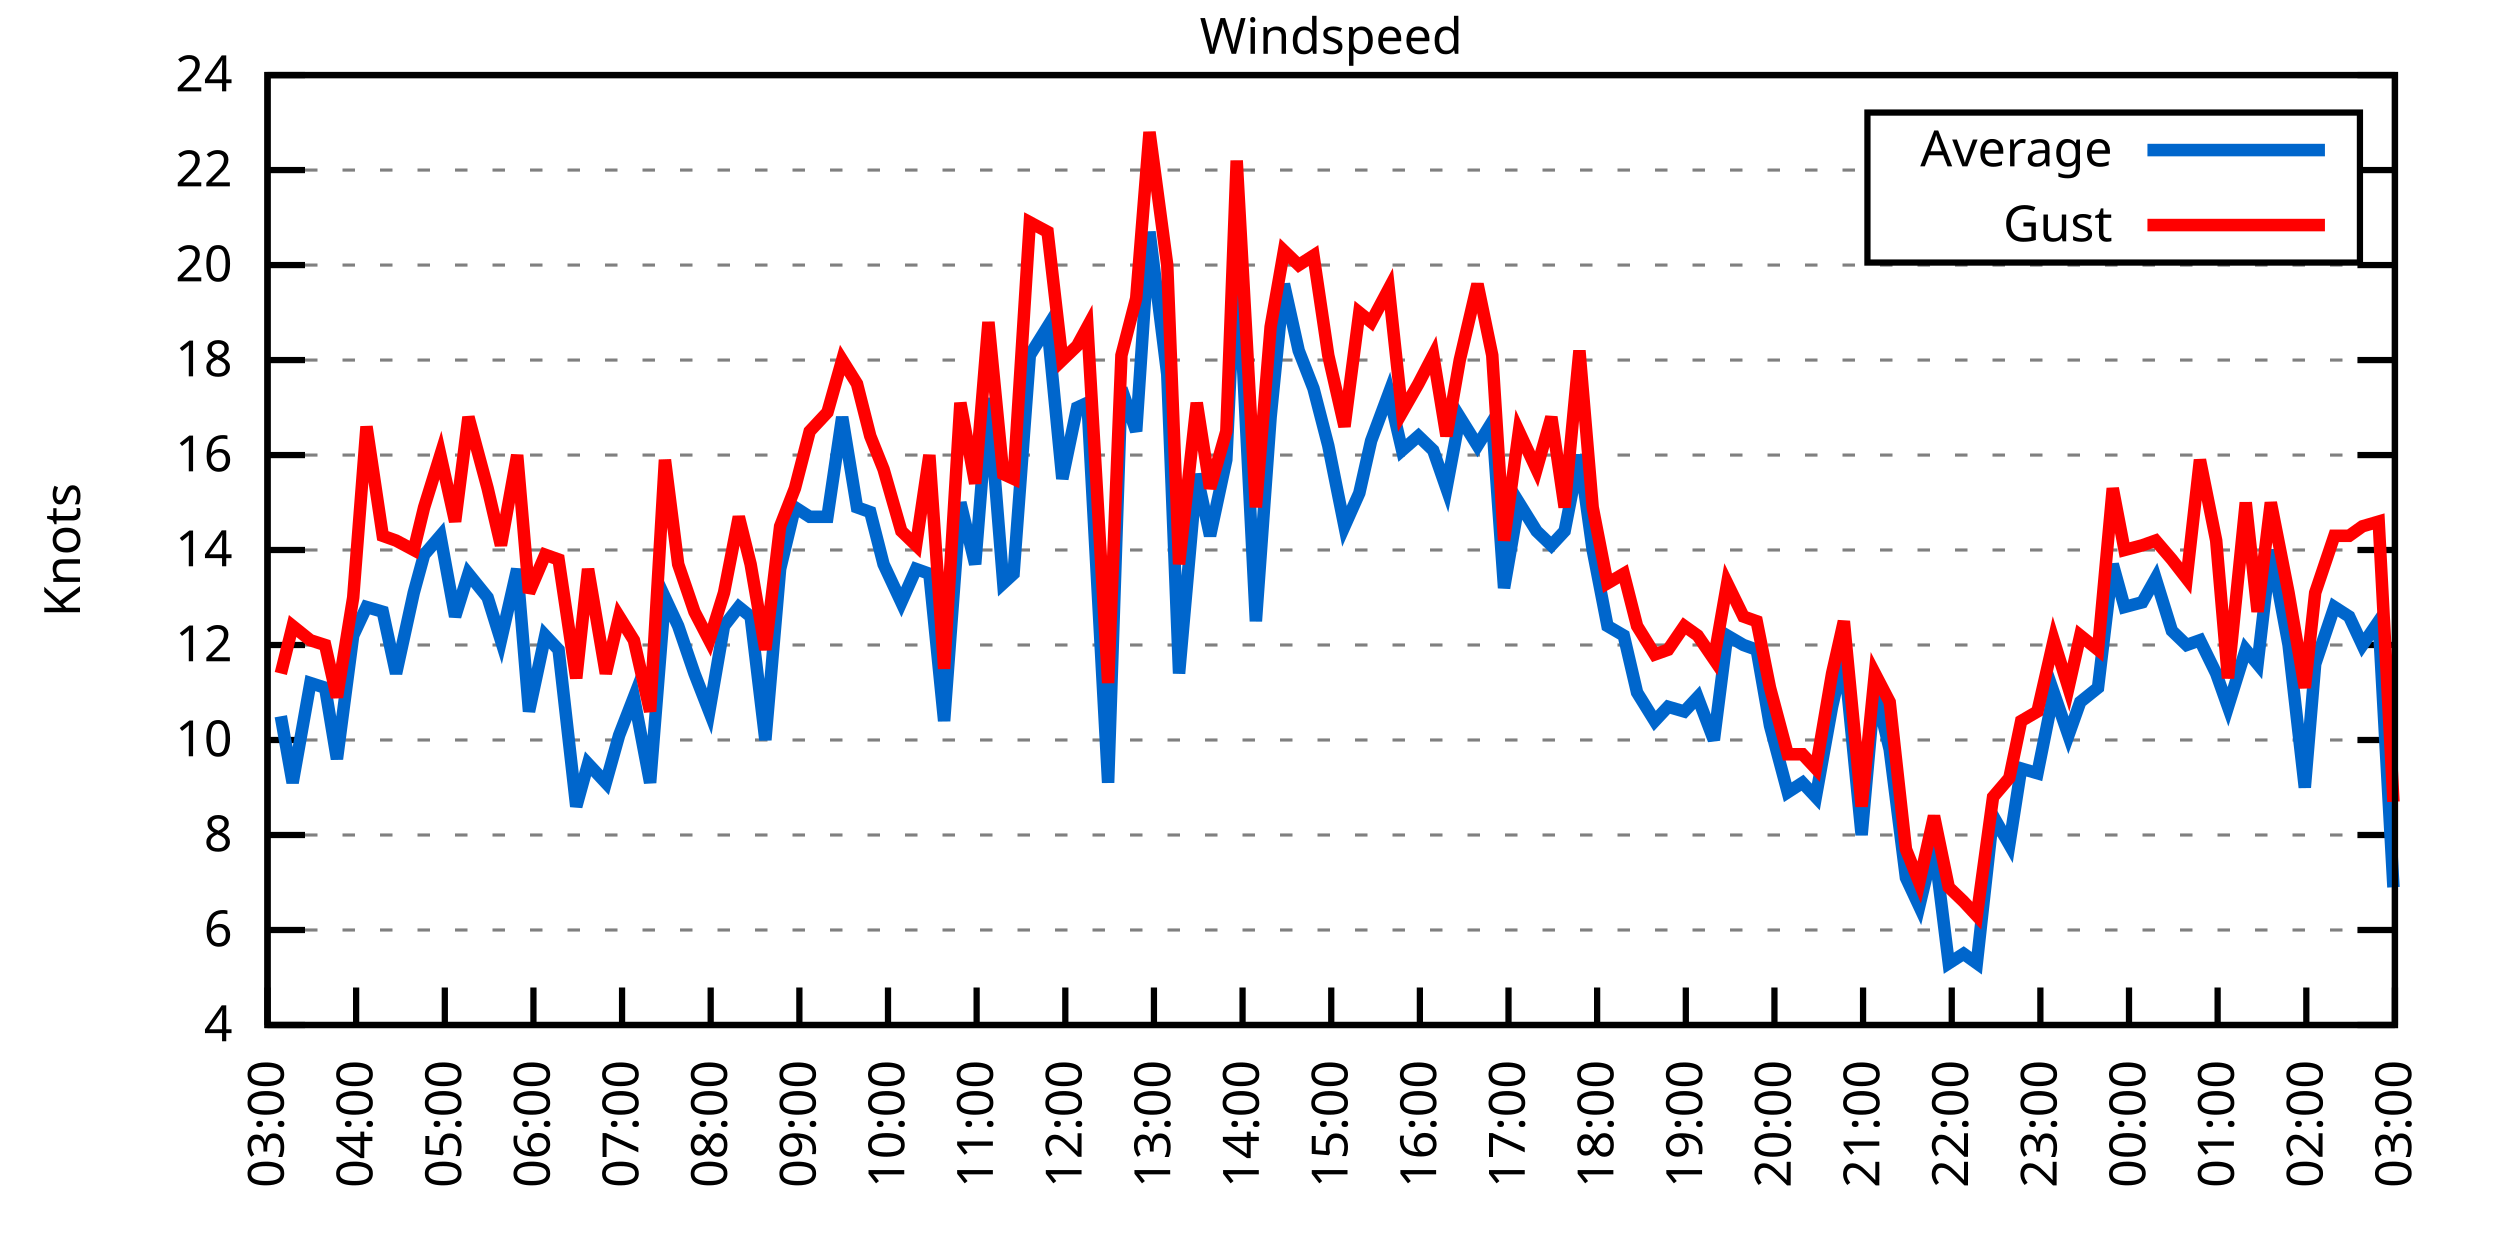
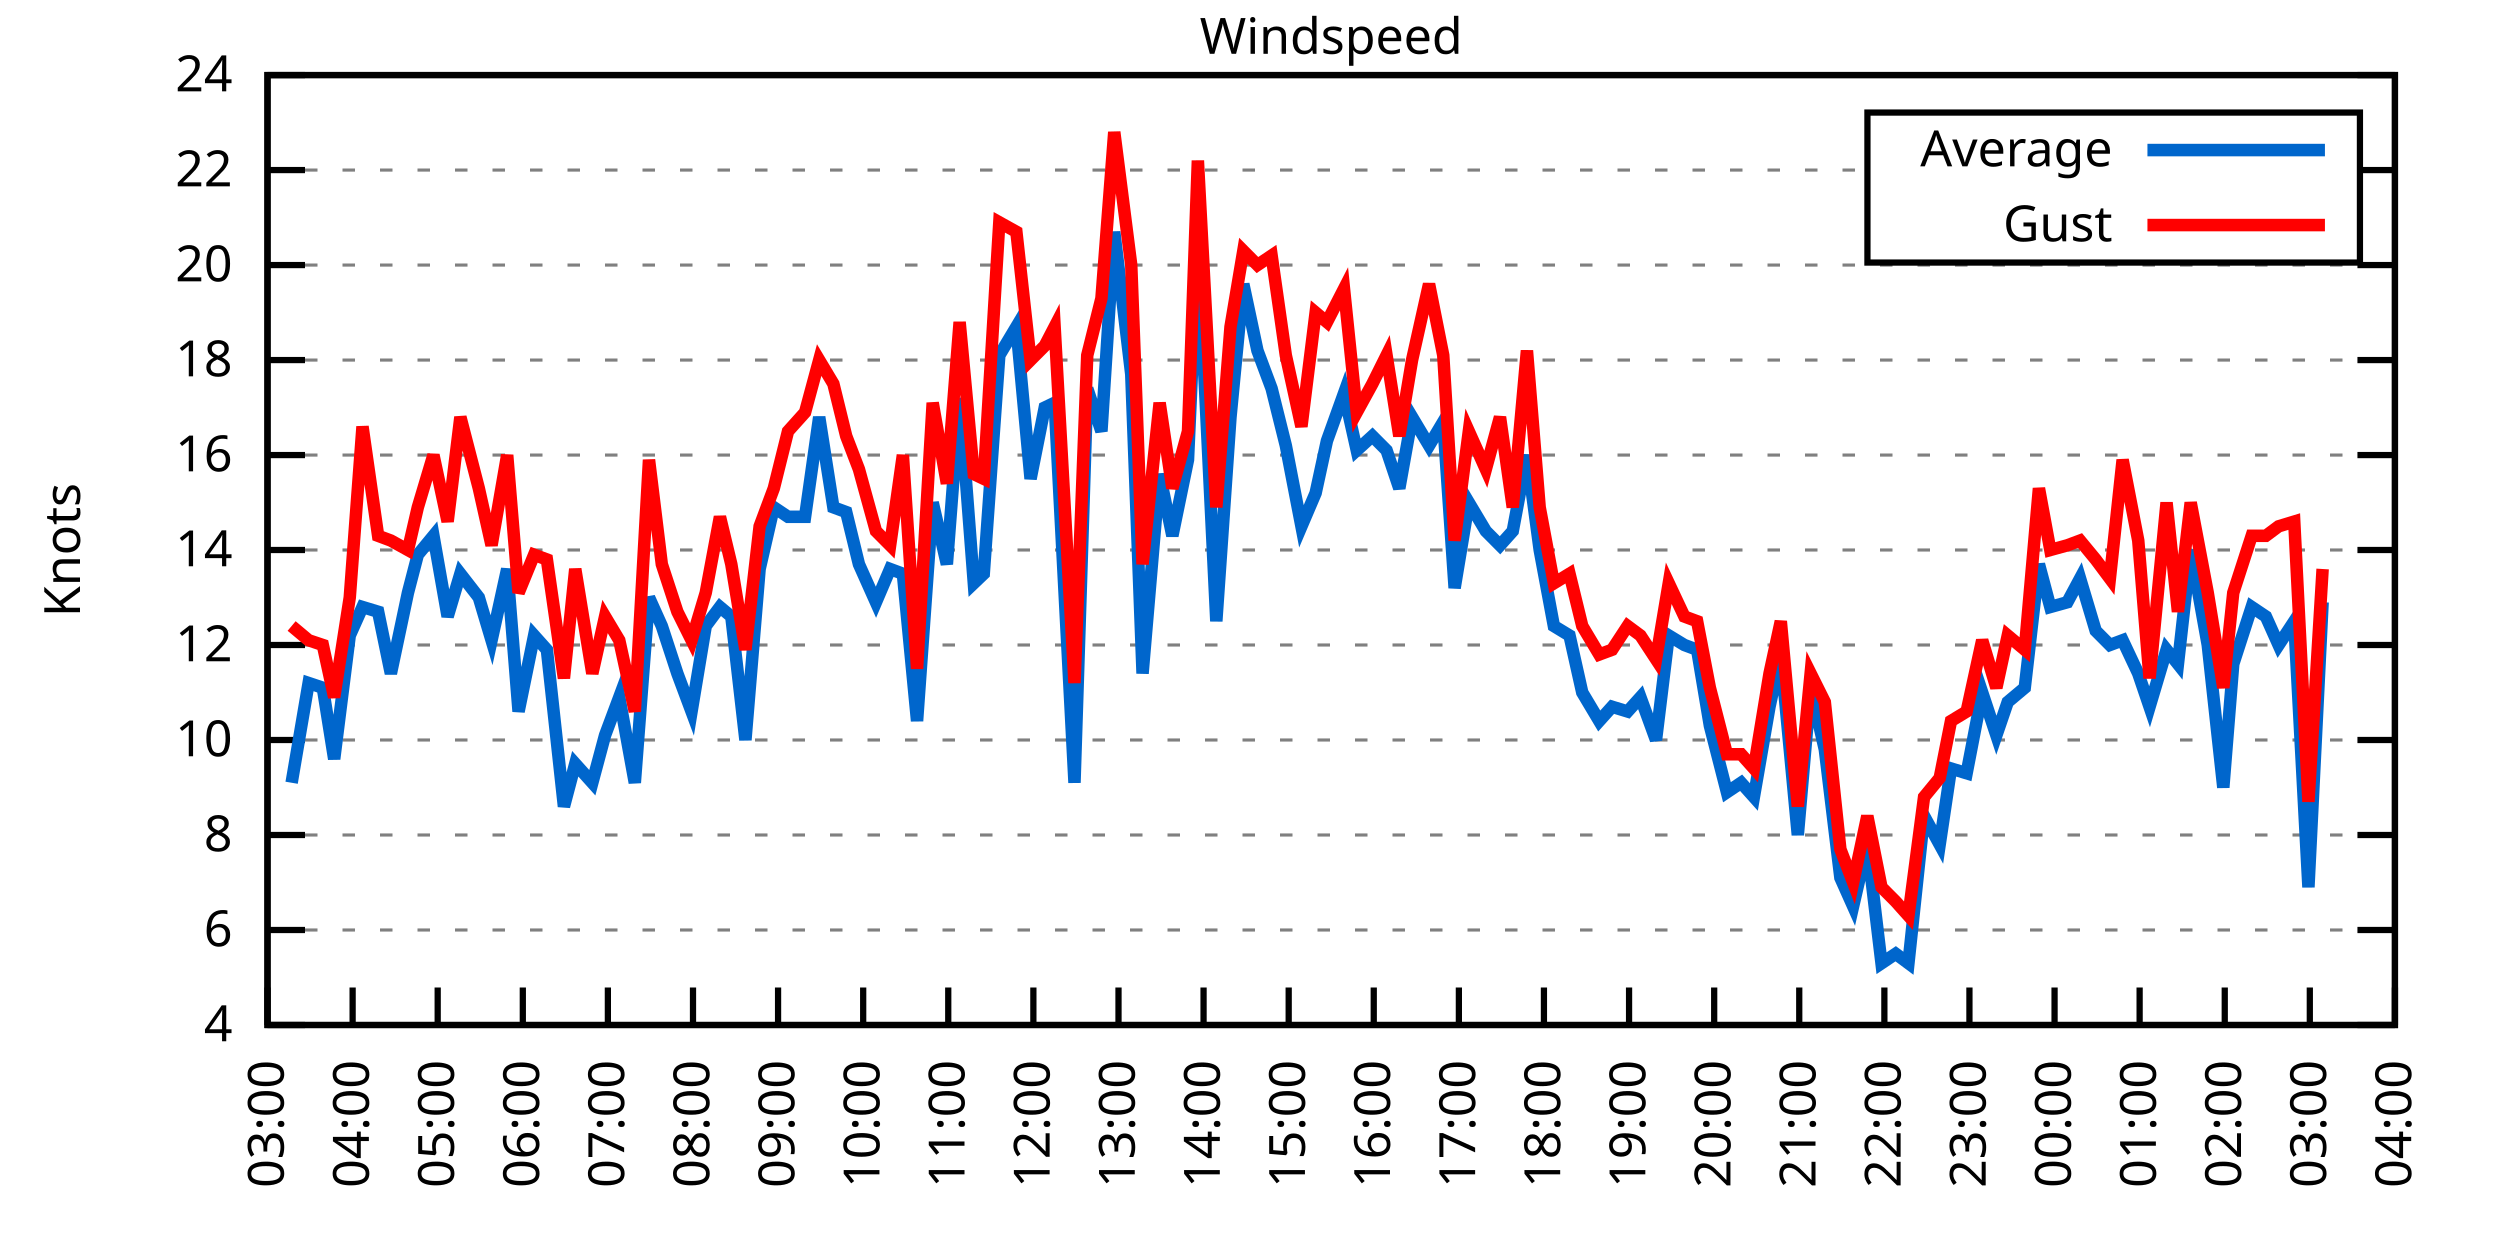
<svg xmlns="http://www.w3.org/2000/svg" xmlns:xlink="http://www.w3.org/1999/xlink" width="400" height="200" viewBox="0 0 400 200">
  <g id="gnuplot_canvas">
    <rect x="0" y="0" width="400" height="200" fill="none" />
    <defs>
      <circle id="gpDot" r="0.5" stroke-width="0.5" stroke="currentColor" />
      <path id="gpPt0" stroke-width="0.333" stroke="currentColor" d="M-1,0 h2 M0,-1 v2" />
      <path id="gpPt1" stroke-width="0.333" stroke="currentColor" d="M-1,-1 L1,1 M1,-1 L-1,1" />
      <path id="gpPt2" stroke-width="0.333" stroke="currentColor" d="M-1,0 L1,0 M0,-1 L0,1 M-1,-1 L1,1 M-1,1 L1,-1" />
      <rect id="gpPt3" stroke-width="0.333" stroke="currentColor" x="-1" y="-1" width="2" height="2" />
      <rect id="gpPt4" stroke-width="0.333" stroke="currentColor" fill="currentColor" x="-1" y="-1" width="2" height="2" />
      <circle id="gpPt5" stroke-width="0.333" stroke="currentColor" cx="0" cy="0" r="1" />
      <use xlink:href="#gpPt5" id="gpPt6" fill="currentColor" stroke="none" />
      <path id="gpPt7" stroke-width="0.333" stroke="currentColor" d="M0,-1.33 L-1.33,0.67 L1.33,0.67 z" />
      <use xlink:href="#gpPt7" id="gpPt8" fill="currentColor" stroke="none" />
      <use xlink:href="#gpPt7" id="gpPt9" stroke="currentColor" transform="rotate(180)" />
      <use xlink:href="#gpPt9" id="gpPt10" fill="currentColor" stroke="none" />
      <use xlink:href="#gpPt3" id="gpPt11" stroke="currentColor" transform="rotate(45)" />
      <use xlink:href="#gpPt11" id="gpPt12" fill="currentColor" stroke="none" />
      <path id="gpPt13" stroke-width="0.333" stroke="currentColor" d="M0,1.330 L1.265,0.411 L0.782,-1.067 L-0.782,-1.076 L-1.265,0.411 z" />
      <use xlink:href="#gpPt13" id="gpPt14" fill="currentColor" stroke="none" />
      <filter id="textbox" filterUnits="objectBoundingBox" x="0" y="0" height="1" width="1">
        <feFlood flood-color="white" flood-opacity="1" result="bgnd" />
        <feComposite in="SourceGraphic" in2="bgnd" operator="atop" />
      </filter>
      <filter id="greybox" filterUnits="objectBoundingBox" x="0" y="0" height="1" width="1">
        <feFlood flood-color="lightgrey" flood-opacity="1" result="grey" />
        <feComposite in="SourceGraphic" in2="grey" operator="atop" />
      </filter>
    </defs>
    <g fill="none" color="white" stroke="currentColor" stroke-width="1.00" stroke-linecap="butt" stroke-linejoin="miter">
</g>
    <g fill="none" color="black" stroke="currentColor" stroke-width="1.00" stroke-linecap="butt" stroke-linejoin="miter">
      <g stroke="none" shape-rendering="crispEdges">
        <polygon fill="rgb(255, 255, 255)" points="42.80,164.00 383.18,164.00 383.18,12.02 42.80,12.02 " />
      </g>
    </g>
    <g fill="none" color="black" stroke="currentColor" stroke-width="1.00" stroke-linecap="butt" stroke-linejoin="miter">
</g>
    <g fill="none" color="black" stroke="black" stroke-width="0.50" stroke-linecap="butt" stroke-linejoin="miter">
</g>
    <g fill="none" color="gray" stroke="currentColor" stroke-width="0.50" stroke-linecap="butt" stroke-linejoin="miter">
      <path stroke="gray" stroke-dasharray="2,4" class="gridline" d="M42.80,164.00 L383.19,164.00  " />
    </g>
    <g fill="none" color="gray" stroke="gray" stroke-width="1.00" stroke-linecap="butt" stroke-linejoin="miter">
</g>
    <g fill="none" color="black" stroke="currentColor" stroke-width="1.00" stroke-linecap="butt" stroke-linejoin="miter">
      <path stroke="black" d="M42.80,164.00 L48.80,164.00 M383.19,164.00 L377.19,164.00  " />
      <g transform="translate(37.20,166.60)" stroke="none" fill="black" font-family="Sans" font-size="8.00" text-anchor="end">
        <text>
          <tspan font-family="Sans"> 4</tspan>
        </text>
      </g>
    </g>
    <g fill="none" color="black" stroke="currentColor" stroke-width="1.00" stroke-linecap="butt" stroke-linejoin="miter">
</g>
    <g fill="none" color="black" stroke="black" stroke-width="0.50" stroke-linecap="butt" stroke-linejoin="miter">
</g>
    <g fill="none" color="gray" stroke="currentColor" stroke-width="0.50" stroke-linecap="butt" stroke-linejoin="miter">
      <path stroke="gray" stroke-dasharray="2,4" class="gridline" d="M42.80,148.80 L383.19,148.80  " />
    </g>
    <g fill="none" color="gray" stroke="gray" stroke-width="1.00" stroke-linecap="butt" stroke-linejoin="miter">
</g>
    <g fill="none" color="black" stroke="currentColor" stroke-width="1.00" stroke-linecap="butt" stroke-linejoin="miter">
      <path stroke="black" d="M42.80,148.80 L48.80,148.80 M383.19,148.80 L377.19,148.80  " />
      <g transform="translate(37.20,151.40)" stroke="none" fill="black" font-family="Sans" font-size="8.00" text-anchor="end">
        <text>
          <tspan font-family="Sans"> 6</tspan>
        </text>
      </g>
    </g>
    <g fill="none" color="black" stroke="currentColor" stroke-width="1.00" stroke-linecap="butt" stroke-linejoin="miter">
</g>
    <g fill="none" color="black" stroke="black" stroke-width="0.50" stroke-linecap="butt" stroke-linejoin="miter">
</g>
    <g fill="none" color="gray" stroke="currentColor" stroke-width="0.50" stroke-linecap="butt" stroke-linejoin="miter">
      <path stroke="gray" stroke-dasharray="2,4" class="gridline" d="M42.80,133.60 L383.19,133.60  " />
    </g>
    <g fill="none" color="gray" stroke="gray" stroke-width="1.00" stroke-linecap="butt" stroke-linejoin="miter">
</g>
    <g fill="none" color="black" stroke="currentColor" stroke-width="1.00" stroke-linecap="butt" stroke-linejoin="miter">
      <path stroke="black" d="M42.80,133.60 L48.80,133.60 M383.19,133.60 L377.19,133.60  " />
      <g transform="translate(37.20,136.20)" stroke="none" fill="black" font-family="Sans" font-size="8.00" text-anchor="end">
        <text>
          <tspan font-family="Sans"> 8</tspan>
        </text>
      </g>
    </g>
    <g fill="none" color="black" stroke="currentColor" stroke-width="1.00" stroke-linecap="butt" stroke-linejoin="miter">
</g>
    <g fill="none" color="black" stroke="black" stroke-width="0.50" stroke-linecap="butt" stroke-linejoin="miter">
</g>
    <g fill="none" color="gray" stroke="currentColor" stroke-width="0.50" stroke-linecap="butt" stroke-linejoin="miter">
      <path stroke="gray" stroke-dasharray="2,4" class="gridline" d="M42.80,118.40 L383.19,118.40  " />
    </g>
    <g fill="none" color="gray" stroke="gray" stroke-width="1.00" stroke-linecap="butt" stroke-linejoin="miter">
</g>
    <g fill="none" color="black" stroke="currentColor" stroke-width="1.00" stroke-linecap="butt" stroke-linejoin="miter">
      <path stroke="black" d="M42.80,118.40 L48.80,118.40 M383.19,118.40 L377.19,118.40  " />
      <g transform="translate(37.20,121.00)" stroke="none" fill="black" font-family="Sans" font-size="8.00" text-anchor="end">
        <text>
          <tspan font-family="Sans"> 10</tspan>
        </text>
      </g>
    </g>
    <g fill="none" color="black" stroke="currentColor" stroke-width="1.00" stroke-linecap="butt" stroke-linejoin="miter">
</g>
    <g fill="none" color="black" stroke="black" stroke-width="0.50" stroke-linecap="butt" stroke-linejoin="miter">
</g>
    <g fill="none" color="gray" stroke="currentColor" stroke-width="0.50" stroke-linecap="butt" stroke-linejoin="miter">
      <path stroke="gray" stroke-dasharray="2,4" class="gridline" d="M42.80,103.20 L383.19,103.20  " />
    </g>
    <g fill="none" color="gray" stroke="gray" stroke-width="1.00" stroke-linecap="butt" stroke-linejoin="miter">
</g>
    <g fill="none" color="black" stroke="currentColor" stroke-width="1.00" stroke-linecap="butt" stroke-linejoin="miter">
      <path stroke="black" d="M42.80,103.20 L48.80,103.20 M383.19,103.20 L377.19,103.20  " />
      <g transform="translate(37.20,105.80)" stroke="none" fill="black" font-family="Sans" font-size="8.00" text-anchor="end">
        <text>
          <tspan font-family="Sans"> 12</tspan>
        </text>
      </g>
    </g>
    <g fill="none" color="black" stroke="currentColor" stroke-width="1.00" stroke-linecap="butt" stroke-linejoin="miter">
</g>
    <g fill="none" color="black" stroke="black" stroke-width="0.50" stroke-linecap="butt" stroke-linejoin="miter">
</g>
    <g fill="none" color="gray" stroke="currentColor" stroke-width="0.50" stroke-linecap="butt" stroke-linejoin="miter">
      <path stroke="gray" stroke-dasharray="2,4" class="gridline" d="M42.80,88.00 L383.19,88.00  " />
    </g>
    <g fill="none" color="gray" stroke="gray" stroke-width="1.00" stroke-linecap="butt" stroke-linejoin="miter">
</g>
    <g fill="none" color="black" stroke="currentColor" stroke-width="1.00" stroke-linecap="butt" stroke-linejoin="miter">
      <path stroke="black" d="M42.80,88.00 L48.80,88.00 M383.19,88.00 L377.19,88.00  " />
      <g transform="translate(37.20,90.60)" stroke="none" fill="black" font-family="Sans" font-size="8.00" text-anchor="end">
        <text>
          <tspan font-family="Sans"> 14</tspan>
        </text>
      </g>
    </g>
    <g fill="none" color="black" stroke="currentColor" stroke-width="1.00" stroke-linecap="butt" stroke-linejoin="miter">
</g>
    <g fill="none" color="black" stroke="black" stroke-width="0.50" stroke-linecap="butt" stroke-linejoin="miter">
</g>
    <g fill="none" color="gray" stroke="currentColor" stroke-width="0.50" stroke-linecap="butt" stroke-linejoin="miter">
      <path stroke="gray" stroke-dasharray="2,4" class="gridline" d="M42.80,72.81 L383.19,72.81  " />
    </g>
    <g fill="none" color="gray" stroke="gray" stroke-width="1.00" stroke-linecap="butt" stroke-linejoin="miter">
</g>
    <g fill="none" color="black" stroke="currentColor" stroke-width="1.00" stroke-linecap="butt" stroke-linejoin="miter">
      <path stroke="black" d="M42.80,72.81 L48.80,72.81 M383.19,72.81 L377.19,72.81  " />
      <g transform="translate(37.20,75.41)" stroke="none" fill="black" font-family="Sans" font-size="8.00" text-anchor="end">
        <text>
          <tspan font-family="Sans"> 16</tspan>
        </text>
      </g>
    </g>
    <g fill="none" color="black" stroke="currentColor" stroke-width="1.00" stroke-linecap="butt" stroke-linejoin="miter">
</g>
    <g fill="none" color="black" stroke="black" stroke-width="0.50" stroke-linecap="butt" stroke-linejoin="miter">
</g>
    <g fill="none" color="gray" stroke="currentColor" stroke-width="0.50" stroke-linecap="butt" stroke-linejoin="miter">
      <path stroke="gray" stroke-dasharray="2,4" class="gridline" d="M42.80,57.61 L383.19,57.61  " />
    </g>
    <g fill="none" color="gray" stroke="gray" stroke-width="1.00" stroke-linecap="butt" stroke-linejoin="miter">
</g>
    <g fill="none" color="black" stroke="currentColor" stroke-width="1.00" stroke-linecap="butt" stroke-linejoin="miter">
      <path stroke="black" d="M42.80,57.61 L48.80,57.61 M383.19,57.61 L377.19,57.61  " />
      <g transform="translate(37.20,60.21)" stroke="none" fill="black" font-family="Sans" font-size="8.00" text-anchor="end">
        <text>
          <tspan font-family="Sans"> 18</tspan>
        </text>
      </g>
    </g>
    <g fill="none" color="black" stroke="currentColor" stroke-width="1.00" stroke-linecap="butt" stroke-linejoin="miter">
</g>
    <g fill="none" color="black" stroke="black" stroke-width="0.50" stroke-linecap="butt" stroke-linejoin="miter">
</g>
    <g fill="none" color="gray" stroke="currentColor" stroke-width="0.50" stroke-linecap="butt" stroke-linejoin="miter">
      <path stroke="gray" stroke-dasharray="2,4" class="gridline" d="M42.80,42.41 L383.19,42.41  " />
    </g>
    <g fill="none" color="gray" stroke="gray" stroke-width="1.00" stroke-linecap="butt" stroke-linejoin="miter">
</g>
    <g fill="none" color="black" stroke="currentColor" stroke-width="1.00" stroke-linecap="butt" stroke-linejoin="miter">
      <path stroke="black" d="M42.80,42.41 L48.80,42.41 M383.19,42.41 L377.19,42.41  " />
      <g transform="translate(37.20,45.01)" stroke="none" fill="black" font-family="Sans" font-size="8.00" text-anchor="end">
        <text>
          <tspan font-family="Sans"> 20</tspan>
        </text>
      </g>
    </g>
    <g fill="none" color="black" stroke="currentColor" stroke-width="1.00" stroke-linecap="butt" stroke-linejoin="miter">
</g>
    <g fill="none" color="black" stroke="black" stroke-width="0.50" stroke-linecap="butt" stroke-linejoin="miter">
</g>
    <g fill="none" color="gray" stroke="currentColor" stroke-width="0.50" stroke-linecap="butt" stroke-linejoin="miter">
      <path stroke="gray" stroke-dasharray="2,4" class="gridline" d="M42.80,27.21 L298.79,27.21 M377.59,27.21 L383.19,27.21  " />
    </g>
    <g fill="none" color="gray" stroke="gray" stroke-width="1.00" stroke-linecap="butt" stroke-linejoin="miter">
</g>
    <g fill="none" color="black" stroke="currentColor" stroke-width="1.00" stroke-linecap="butt" stroke-linejoin="miter">
      <path stroke="black" d="M42.80,27.21 L48.80,27.21 M383.19,27.21 L377.19,27.21  " />
      <g transform="translate(37.20,29.81)" stroke="none" fill="black" font-family="Sans" font-size="8.00" text-anchor="end">
        <text>
          <tspan font-family="Sans"> 22</tspan>
        </text>
      </g>
    </g>
    <g fill="none" color="black" stroke="currentColor" stroke-width="1.00" stroke-linecap="butt" stroke-linejoin="miter">
</g>
    <g fill="none" color="black" stroke="black" stroke-width="0.50" stroke-linecap="butt" stroke-linejoin="miter">
</g>
    <g fill="none" color="gray" stroke="currentColor" stroke-width="0.50" stroke-linecap="butt" stroke-linejoin="miter">
      <path stroke="gray" stroke-dasharray="2,4" class="gridline" d="M42.80,12.01 L383.19,12.01  " />
    </g>
    <g fill="none" color="gray" stroke="gray" stroke-width="1.00" stroke-linecap="butt" stroke-linejoin="miter">
</g>
    <g fill="none" color="black" stroke="currentColor" stroke-width="1.00" stroke-linecap="butt" stroke-linejoin="miter">
      <path stroke="black" d="M42.80,12.01 L48.80,12.01 M383.19,12.01 L377.19,12.01  " />
      <g transform="translate(37.20,14.61)" stroke="none" fill="black" font-family="Sans" font-size="8.00" text-anchor="end">
        <text>
          <tspan font-family="Sans"> 24</tspan>
        </text>
      </g>
    </g>
    <g fill="none" color="black" stroke="currentColor" stroke-width="1.00" stroke-linecap="butt" stroke-linejoin="miter">
      <path stroke="black" d="M42.80,164.00 L42.80,158.00  " />
      <g transform="translate(45.40,169.60) rotate(270.00)" stroke="none" fill="black" font-family="Sans" font-size="8.00" text-anchor="end">
        <text>
          <tspan font-family="Sans">03:00</tspan>
        </text>
      </g>
    </g>
    <g fill="none" color="black" stroke="currentColor" stroke-width="1.00" stroke-linecap="butt" stroke-linejoin="miter">
-       <path stroke="black" d="M56.98,164.00 L56.98,158.00  " />
-       <g transform="translate(59.58,169.60) rotate(270.00)" stroke="none" fill="black" font-family="Sans" font-size="8.00" text-anchor="end">
+       <path stroke="black" d="M56.42,164.00 L56.42,158.00  " />
+       <g transform="translate(59.02,169.60) rotate(270.00)" stroke="none" fill="black" font-family="Sans" font-size="8.00" text-anchor="end">
        <text>
          <tspan font-family="Sans">04:00</tspan>
        </text>
      </g>
    </g>
    <g fill="none" color="black" stroke="currentColor" stroke-width="1.00" stroke-linecap="butt" stroke-linejoin="miter">
-       <path stroke="black" d="M71.17,164.00 L71.17,158.00  " />
-       <g transform="translate(73.77,169.60) rotate(270.00)" stroke="none" fill="black" font-family="Sans" font-size="8.00" text-anchor="end">
+       <path stroke="black" d="M70.03,164.00 L70.03,158.00  " />
+       <g transform="translate(72.63,169.60) rotate(270.00)" stroke="none" fill="black" font-family="Sans" font-size="8.00" text-anchor="end">
        <text>
          <tspan font-family="Sans">05:00</tspan>
        </text>
      </g>
    </g>
    <g fill="none" color="black" stroke="currentColor" stroke-width="1.00" stroke-linecap="butt" stroke-linejoin="miter">
-       <path stroke="black" d="M85.35,164.00 L85.35,158.00  " />
-       <g transform="translate(87.95,169.60) rotate(270.00)" stroke="none" fill="black" font-family="Sans" font-size="8.00" text-anchor="end">
+       <path stroke="black" d="M83.65,164.00 L83.65,158.00  " />
+       <g transform="translate(86.25,169.60) rotate(270.00)" stroke="none" fill="black" font-family="Sans" font-size="8.00" text-anchor="end">
        <text>
          <tspan font-family="Sans">06:00</tspan>
        </text>
      </g>
    </g>
    <g fill="none" color="black" stroke="currentColor" stroke-width="1.00" stroke-linecap="butt" stroke-linejoin="miter">
-       <path stroke="black" d="M99.53,164.00 L99.53,158.00  " />
-       <g transform="translate(102.13,169.60) rotate(270.00)" stroke="none" fill="black" font-family="Sans" font-size="8.00" text-anchor="end">
+       <path stroke="black" d="M97.26,164.00 L97.26,158.00  " />
+       <g transform="translate(99.86,169.60) rotate(270.00)" stroke="none" fill="black" font-family="Sans" font-size="8.00" text-anchor="end">
        <text>
          <tspan font-family="Sans">07:00</tspan>
        </text>
      </g>
    </g>
    <g fill="none" color="black" stroke="currentColor" stroke-width="1.00" stroke-linecap="butt" stroke-linejoin="miter">
-       <path stroke="black" d="M113.71,164.00 L113.71,158.00  " />
-       <g transform="translate(116.31,169.60) rotate(270.00)" stroke="none" fill="black" font-family="Sans" font-size="8.00" text-anchor="end">
+       <path stroke="black" d="M110.88,164.00 L110.88,158.00  " />
+       <g transform="translate(113.48,169.60) rotate(270.00)" stroke="none" fill="black" font-family="Sans" font-size="8.00" text-anchor="end">
        <text>
          <tspan font-family="Sans">08:00</tspan>
        </text>
      </g>
    </g>
    <g fill="none" color="black" stroke="currentColor" stroke-width="1.00" stroke-linecap="butt" stroke-linejoin="miter">
-       <path stroke="black" d="M127.90,164.00 L127.90,158.00  " />
-       <g transform="translate(130.50,169.60) rotate(270.00)" stroke="none" fill="black" font-family="Sans" font-size="8.00" text-anchor="end">
+       <path stroke="black" d="M124.49,164.00 L124.49,158.00  " />
+       <g transform="translate(127.09,169.60) rotate(270.00)" stroke="none" fill="black" font-family="Sans" font-size="8.00" text-anchor="end">
        <text>
          <tspan font-family="Sans">09:00</tspan>
        </text>
      </g>
    </g>
    <g fill="none" color="black" stroke="currentColor" stroke-width="1.00" stroke-linecap="butt" stroke-linejoin="miter">
-       <path stroke="black" d="M142.08,164.00 L142.08,158.00  " />
-       <g transform="translate(144.68,169.60) rotate(270.00)" stroke="none" fill="black" font-family="Sans" font-size="8.00" text-anchor="end">
+       <path stroke="black" d="M138.11,164.00 L138.11,158.00  " />
+       <g transform="translate(140.71,169.60) rotate(270.00)" stroke="none" fill="black" font-family="Sans" font-size="8.00" text-anchor="end">
        <text>
          <tspan font-family="Sans">10:00</tspan>
        </text>
      </g>
    </g>
    <g fill="none" color="black" stroke="currentColor" stroke-width="1.00" stroke-linecap="butt" stroke-linejoin="miter">
-       <path stroke="black" d="M156.26,164.00 L156.26,158.00  " />
-       <g transform="translate(158.86,169.60) rotate(270.00)" stroke="none" fill="black" font-family="Sans" font-size="8.00" text-anchor="end">
+       <path stroke="black" d="M151.72,164.00 L151.72,158.00  " />
+       <g transform="translate(154.32,169.60) rotate(270.00)" stroke="none" fill="black" font-family="Sans" font-size="8.00" text-anchor="end">
        <text>
          <tspan font-family="Sans">11:00</tspan>
        </text>
      </g>
    </g>
    <g fill="none" color="black" stroke="currentColor" stroke-width="1.00" stroke-linecap="butt" stroke-linejoin="miter">
-       <path stroke="black" d="M170.45,164.00 L170.45,158.00  " />
-       <g transform="translate(173.05,169.60) rotate(270.00)" stroke="none" fill="black" font-family="Sans" font-size="8.00" text-anchor="end">
+       <path stroke="black" d="M165.34,164.00 L165.34,158.00  " />
+       <g transform="translate(167.94,169.60) rotate(270.00)" stroke="none" fill="black" font-family="Sans" font-size="8.00" text-anchor="end">
        <text>
          <tspan font-family="Sans">12:00</tspan>
        </text>
      </g>
    </g>
    <g fill="none" color="black" stroke="currentColor" stroke-width="1.00" stroke-linecap="butt" stroke-linejoin="miter">
-       <path stroke="black" d="M184.63,164.00 L184.63,158.00  " />
-       <g transform="translate(187.23,169.60) rotate(270.00)" stroke="none" fill="black" font-family="Sans" font-size="8.00" text-anchor="end">
+       <path stroke="black" d="M178.96,164.00 L178.96,158.00  " />
+       <g transform="translate(181.56,169.60) rotate(270.00)" stroke="none" fill="black" font-family="Sans" font-size="8.00" text-anchor="end">
        <text>
          <tspan font-family="Sans">13:00</tspan>
        </text>
      </g>
    </g>
    <g fill="none" color="black" stroke="currentColor" stroke-width="1.00" stroke-linecap="butt" stroke-linejoin="miter">
-       <path stroke="black" d="M198.81,164.00 L198.81,158.00  " />
-       <g transform="translate(201.41,169.60) rotate(270.00)" stroke="none" fill="black" font-family="Sans" font-size="8.00" text-anchor="end">
+       <path stroke="black" d="M192.57,164.00 L192.57,158.00  " />
+       <g transform="translate(195.17,169.60) rotate(270.00)" stroke="none" fill="black" font-family="Sans" font-size="8.00" text-anchor="end">
        <text>
          <tspan font-family="Sans">14:00</tspan>
        </text>
      </g>
    </g>
    <g fill="none" color="black" stroke="currentColor" stroke-width="1.00" stroke-linecap="butt" stroke-linejoin="miter">
-       <path stroke="black" d="M213.00,164.00 L213.00,158.00  " />
-       <g transform="translate(215.60,169.60) rotate(270.00)" stroke="none" fill="black" font-family="Sans" font-size="8.00" text-anchor="end">
+       <path stroke="black" d="M206.19,164.00 L206.19,158.00  " />
+       <g transform="translate(208.79,169.60) rotate(270.00)" stroke="none" fill="black" font-family="Sans" font-size="8.00" text-anchor="end">
        <text>
          <tspan font-family="Sans">15:00</tspan>
        </text>
      </g>
    </g>
    <g fill="none" color="black" stroke="currentColor" stroke-width="1.00" stroke-linecap="butt" stroke-linejoin="miter">
-       <path stroke="black" d="M227.18,164.00 L227.18,158.00  " />
-       <g transform="translate(229.78,169.60) rotate(270.00)" stroke="none" fill="black" font-family="Sans" font-size="8.00" text-anchor="end">
+       <path stroke="black" d="M219.80,164.00 L219.80,158.00  " />
+       <g transform="translate(222.40,169.60) rotate(270.00)" stroke="none" fill="black" font-family="Sans" font-size="8.00" text-anchor="end">
        <text>
          <tspan font-family="Sans">16:00</tspan>
        </text>
      </g>
    </g>
    <g fill="none" color="black" stroke="currentColor" stroke-width="1.00" stroke-linecap="butt" stroke-linejoin="miter">
-       <path stroke="black" d="M241.36,164.00 L241.36,158.00  " />
-       <g transform="translate(243.96,169.60) rotate(270.00)" stroke="none" fill="black" font-family="Sans" font-size="8.00" text-anchor="end">
+       <path stroke="black" d="M233.42,164.00 L233.42,158.00  " />
+       <g transform="translate(236.02,169.60) rotate(270.00)" stroke="none" fill="black" font-family="Sans" font-size="8.00" text-anchor="end">
        <text>
          <tspan font-family="Sans">17:00</tspan>
        </text>
      </g>
    </g>
    <g fill="none" color="black" stroke="currentColor" stroke-width="1.00" stroke-linecap="butt" stroke-linejoin="miter">
-       <path stroke="black" d="M255.54,164.00 L255.54,158.00  " />
-       <g transform="translate(258.14,169.60) rotate(270.00)" stroke="none" fill="black" font-family="Sans" font-size="8.00" text-anchor="end">
+       <path stroke="black" d="M247.03,164.00 L247.03,158.00  " />
+       <g transform="translate(249.63,169.60) rotate(270.00)" stroke="none" fill="black" font-family="Sans" font-size="8.00" text-anchor="end">
        <text>
          <tspan font-family="Sans">18:00</tspan>
        </text>
      </g>
    </g>
    <g fill="none" color="black" stroke="currentColor" stroke-width="1.00" stroke-linecap="butt" stroke-linejoin="miter">
-       <path stroke="black" d="M269.73,164.00 L269.73,158.00  " />
-       <g transform="translate(272.33,169.60) rotate(270.00)" stroke="none" fill="black" font-family="Sans" font-size="8.00" text-anchor="end">
+       <path stroke="black" d="M260.65,164.00 L260.65,158.00  " />
+       <g transform="translate(263.25,169.60) rotate(270.00)" stroke="none" fill="black" font-family="Sans" font-size="8.00" text-anchor="end">
        <text>
          <tspan font-family="Sans">19:00</tspan>
        </text>
      </g>
    </g>
    <g fill="none" color="black" stroke="currentColor" stroke-width="1.00" stroke-linecap="butt" stroke-linejoin="miter">
-       <path stroke="black" d="M283.91,164.00 L283.91,158.00  " />
-       <g transform="translate(286.51,169.60) rotate(270.00)" stroke="none" fill="black" font-family="Sans" font-size="8.00" text-anchor="end">
+       <path stroke="black" d="M274.27,164.00 L274.27,158.00  " />
+       <g transform="translate(276.87,169.60) rotate(270.00)" stroke="none" fill="black" font-family="Sans" font-size="8.00" text-anchor="end">
        <text>
          <tspan font-family="Sans">20:00</tspan>
        </text>
      </g>
    </g>
    <g fill="none" color="black" stroke="currentColor" stroke-width="1.00" stroke-linecap="butt" stroke-linejoin="miter">
-       <path stroke="black" d="M298.09,164.00 L298.09,158.00  " />
-       <g transform="translate(300.69,169.60) rotate(270.00)" stroke="none" fill="black" font-family="Sans" font-size="8.00" text-anchor="end">
+       <path stroke="black" d="M287.88,164.00 L287.88,158.00  " />
+       <g transform="translate(290.48,169.60) rotate(270.00)" stroke="none" fill="black" font-family="Sans" font-size="8.00" text-anchor="end">
        <text>
          <tspan font-family="Sans">21:00</tspan>
        </text>
      </g>
    </g>
    <g fill="none" color="black" stroke="currentColor" stroke-width="1.00" stroke-linecap="butt" stroke-linejoin="miter">
-       <path stroke="black" d="M312.28,164.00 L312.28,158.00  " />
-       <g transform="translate(314.88,169.60) rotate(270.00)" stroke="none" fill="black" font-family="Sans" font-size="8.00" text-anchor="end">
+       <path stroke="black" d="M301.50,164.00 L301.50,158.00  " />
+       <g transform="translate(304.10,169.60) rotate(270.00)" stroke="none" fill="black" font-family="Sans" font-size="8.00" text-anchor="end">
        <text>
          <tspan font-family="Sans">22:00</tspan>
        </text>
      </g>
    </g>
    <g fill="none" color="black" stroke="currentColor" stroke-width="1.00" stroke-linecap="butt" stroke-linejoin="miter">
-       <path stroke="black" d="M326.46,164.00 L326.46,158.00  " />
-       <g transform="translate(329.06,169.60) rotate(270.00)" stroke="none" fill="black" font-family="Sans" font-size="8.00" text-anchor="end">
+       <path stroke="black" d="M315.11,164.00 L315.11,158.00  " />
+       <g transform="translate(317.71,169.60) rotate(270.00)" stroke="none" fill="black" font-family="Sans" font-size="8.00" text-anchor="end">
        <text>
          <tspan font-family="Sans">23:00</tspan>
        </text>
      </g>
    </g>
    <g fill="none" color="black" stroke="currentColor" stroke-width="1.00" stroke-linecap="butt" stroke-linejoin="miter">
-       <path stroke="black" d="M340.64,164.00 L340.64,158.00  " />
-       <g transform="translate(343.24,169.60) rotate(270.00)" stroke="none" fill="black" font-family="Sans" font-size="8.00" text-anchor="end">
+       <path stroke="black" d="M328.73,164.00 L328.73,158.00  " />
+       <g transform="translate(331.33,169.60) rotate(270.00)" stroke="none" fill="black" font-family="Sans" font-size="8.00" text-anchor="end">
        <text>
          <tspan font-family="Sans">00:00</tspan>
        </text>
      </g>
    </g>
    <g fill="none" color="black" stroke="currentColor" stroke-width="1.00" stroke-linecap="butt" stroke-linejoin="miter">
-       <path stroke="black" d="M354.82,164.00 L354.82,158.00  " />
-       <g transform="translate(357.42,169.60) rotate(270.00)" stroke="none" fill="black" font-family="Sans" font-size="8.00" text-anchor="end">
+       <path stroke="black" d="M342.34,164.00 L342.34,158.00  " />
+       <g transform="translate(344.94,169.60) rotate(270.00)" stroke="none" fill="black" font-family="Sans" font-size="8.00" text-anchor="end">
        <text>
          <tspan font-family="Sans">01:00</tspan>
        </text>
      </g>
    </g>
    <g fill="none" color="black" stroke="currentColor" stroke-width="1.00" stroke-linecap="butt" stroke-linejoin="miter">
-       <path stroke="black" d="M369.01,164.00 L369.01,158.00  " />
-       <g transform="translate(371.61,169.60) rotate(270.00)" stroke="none" fill="black" font-family="Sans" font-size="8.00" text-anchor="end">
+       <path stroke="black" d="M355.96,164.00 L355.96,158.00  " />
+       <g transform="translate(358.56,169.60) rotate(270.00)" stroke="none" fill="black" font-family="Sans" font-size="8.00" text-anchor="end">
        <text>
          <tspan font-family="Sans">02:00</tspan>
+         </text>
+       </g>
+     </g>
+     <g fill="none" color="black" stroke="currentColor" stroke-width="1.00" stroke-linecap="butt" stroke-linejoin="miter">
+       <path stroke="black" d="M369.57,164.00 L369.57,158.00  " />
+       <g transform="translate(372.17,169.60) rotate(270.00)" stroke="none" fill="black" font-family="Sans" font-size="8.00" text-anchor="end">
+         <text>
+           <tspan font-family="Sans">03:00</tspan>
        </text>
      </g>
    </g>
    <g fill="none" color="black" stroke="currentColor" stroke-width="1.00" stroke-linecap="butt" stroke-linejoin="miter">
      <path stroke="black" d="M383.19,164.00 L383.19,158.00  " />
      <g transform="translate(385.79,169.60) rotate(270.00)" stroke="none" fill="black" font-family="Sans" font-size="8.00" text-anchor="end">
        <text>
-           <tspan font-family="Sans">03:00</tspan>
+           <tspan font-family="Sans">04:00</tspan>
        </text>
      </g>
    </g>
    <g fill="none" color="black" stroke="currentColor" stroke-width="1.00" stroke-linecap="butt" stroke-linejoin="miter">
</g>
    <g fill="none" color="black" stroke="currentColor" stroke-width="1.00" stroke-linecap="butt" stroke-linejoin="miter">
      <path stroke="black" d="M42.80,12.01 L42.80,164.00 L383.19,164.00 L383.19,12.01 L42.80,12.01 Z  " />
    </g>
    <g fill="none" color="black" stroke="currentColor" stroke-width="1.00" stroke-linecap="butt" stroke-linejoin="miter">
</g>
    <g fill="none" color="black" stroke="currentColor" stroke-width="1.00" stroke-linecap="butt" stroke-linejoin="miter">
      <path stroke="black" d="M298.79,42.01 L298.79,18.01 L377.59,18.01 L377.59,42.01 L298.79,42.01 Z  " />
    </g>
    <g id="Windspeed_plot_1">
      <g fill="none" color="white" stroke="black" stroke-width="2.00" stroke-linecap="butt" stroke-linejoin="miter">
</g>
      <g fill="none" color="black" stroke="currentColor" stroke-width="2.00" stroke-linecap="butt" stroke-linejoin="miter">
        <g transform="translate(337.99,26.61)" stroke="none" fill="black" font-family="Sans" font-size="8.00" text-anchor="end">
          <text>
            <tspan font-family="Sans">Average</tspan>
          </text>
        </g>
      </g>
      <g fill="none" color="black" stroke="currentColor" stroke-width="2.00" stroke-linecap="butt" stroke-linejoin="miter">
-         <path stroke="rgb(  0, 102, 204)" d="M343.59,24.01 L371.99,24.01 M44.93,114.60 L46.82,125.24 L49.66,109.28 L52.02,110.04 L53.91,121.44 L56.51,101.68   L58.64,97.12 L61.24,97.88 L63.37,107.76 L66.20,94.84 L67.86,88.76 L70.46,85.73 L72.82,98.64 L74.95,91.80   L78.02,95.60 L80.15,102.44 L82.75,91.04 L84.64,113.84 L87.24,101.68 L89.37,103.96 L92.20,129.04 L94.09,122.20   L96.93,125.24 L99.06,117.64 L101.42,111.56 L104.02,125.24 L106.39,95.60 L108.51,100.16 L111.11,107.76 L113.48,113.84   L115.84,100.16 L118.21,97.12 L120.10,98.64 L122.46,118.40 L124.82,91.04 L127.19,81.17 L129.55,82.69 L132.39,82.69   L134.75,66.73 L137.12,81.17 L139.24,81.93 L141.37,90.28 L144.21,96.36 L146.57,91.04 L148.70,91.80 L151.06,115.36   L153.66,80.41 L156.03,90.28 L158.15,63.69 L160.52,93.32 L162.17,91.80 L164.77,56.85 L167.61,52.29 L169.97,76.61   L172.34,65.21 L173.99,64.45 L177.30,125.24 L179.43,62.17 L181.79,69.01 L183.92,37.09 L186.76,59.89 L188.65,107.76   L191.48,75.85 L193.61,85.73 L196.21,73.57 L197.87,38.61 L200.94,99.40 L203.30,66.73 L205.43,45.45 L207.79,56.09   L210.16,62.17 L212.52,71.29 L215.12,84.21 L217.49,78.89 L219.38,70.53 L222.21,62.93 L224.34,72.05 L226.94,69.77   L229.31,72.05 L231.43,78.13 L233.56,66.73 L236.40,71.29 L238.76,67.49 L240.65,94.08 L243.02,80.41 L245.85,84.97   L248.22,87.25 L250.34,84.97 L252.71,72.81 L254.83,88.00 L257.20,100.16 L259.80,101.68 L261.93,110.80 L264.76,115.36   L266.89,113.08 L269.49,113.84 L271.62,111.56 L274.22,118.40 L276.35,101.68 L278.95,103.20 L281.07,103.96 L283.20,116.12   L286.04,126.76 L288.40,125.24 L290.53,127.52 L293.13,113.08 L295.02,104.72 L297.86,133.60 L299.98,110.04 L302.35,119.92   L304.95,140.44 L307.08,145.00 L309.44,135.12 L311.80,154.12 L314.17,152.60 L316.29,154.12 L318.89,130.56 L321.49,135.12   L323.39,122.96 L325.99,123.72 L328.59,110.80 L330.95,117.64 L332.84,112.32 L335.68,110.04 L338.04,90.28 L339.93,97.12   L342.77,96.36 L344.90,92.56 L347.50,100.92 L349.86,103.20 L351.99,102.44 L354.59,107.76 L356.48,113.08 L359.32,103.96   L361.21,106.24 L363.33,88.00 L366.17,103.20 L368.77,126.00 L370.43,106.24 L373.50,97.12 L375.86,98.64 L377.99,103.20   L380.59,99.40 L382.95,141.96  " />
+         <path stroke="rgb(  0, 102, 204)" d="M343.59,24.01 L371.99,24.01 M46.66,125.24 L49.38,109.28 L51.65,110.04 L53.47,121.44 L55.96,101.68 L58.00,97.12   L60.50,97.88 L62.54,107.76 L65.27,94.84 L66.85,88.76 L69.35,85.73 L71.62,98.64 L73.66,91.80 L76.61,95.60   L78.65,102.44 L81.15,91.04 L82.97,113.84 L85.46,101.68 L87.50,103.96 L90.23,129.04 L92.04,122.20 L94.77,125.24   L96.81,117.64 L99.08,111.56 L101.57,125.24 L103.84,95.60 L105.89,100.16 L108.38,107.76 L110.65,113.84 L112.92,100.16   L115.19,97.12 L117.01,98.64 L119.27,118.40 L121.54,91.04 L123.81,81.17 L126.08,82.69 L128.81,82.69 L131.07,66.73   L133.34,81.17 L135.39,81.93 L137.43,90.28 L140.15,96.36 L142.42,91.04 L144.46,91.80 L146.73,115.36 L149.23,80.41   L151.50,90.28 L153.54,63.69 L155.81,93.32 L157.40,91.80 L159.89,56.85 L162.62,52.29 L164.89,76.61 L167.16,65.21   L168.74,64.45 L171.92,125.24 L173.96,62.17 L176.23,69.01 L178.28,37.09 L181.00,59.89 L182.81,107.76 L185.54,75.85   L187.58,85.73 L190.08,73.57 L191.66,38.61 L194.61,99.40 L196.88,66.73 L198.93,45.45 L201.19,56.09 L203.46,62.17   L205.73,71.29 L208.23,84.21 L210.50,78.89 L212.31,70.53 L215.04,62.93 L217.08,72.05 L219.58,69.77 L221.85,72.05   L223.89,78.13 L225.93,66.73 L228.65,71.29 L230.92,67.49 L232.74,94.08 L235.01,80.41 L237.73,84.97 L240.00,87.25   L242.04,84.97 L244.31,72.81 L246.35,88.00 L248.62,100.16 L251.12,101.68 L253.16,110.80 L255.88,115.36 L257.93,113.08   L260.42,113.84 L262.47,111.56 L264.96,118.40 L267.00,101.68 L269.50,103.20 L271.54,103.96 L273.58,116.12 L276.31,126.76   L278.58,125.24 L280.62,127.52 L283.12,113.08 L284.93,104.72 L287.65,133.60 L289.70,110.04 L291.97,119.92 L294.46,140.44   L296.50,145.00 L298.77,135.12 L301.04,154.12 L303.31,152.60 L305.35,154.12 L307.85,130.56 L310.35,135.12 L312.16,122.96   L314.66,123.72 L317.15,110.80 L319.42,117.64 L321.24,112.32 L323.96,110.04 L326.23,90.28 L328.05,97.12 L330.77,96.36   L332.81,92.56 L335.31,100.92 L337.58,103.20 L339.62,102.44 L342.12,107.76 L343.93,113.08 L346.65,103.96 L348.47,106.24   L350.51,88.00 L353.24,103.20 L355.73,126.00 L357.32,106.24 L360.27,97.12 L362.54,98.64 L364.58,103.20 L367.08,99.40   L369.35,141.96 L371.62,96.36  " />
      </g>
    </g>
    <g id="Windspeed_plot_2">
      <g fill="none" color="black" stroke="currentColor" stroke-width="2.00" stroke-linecap="butt" stroke-linejoin="miter">
        <g transform="translate(337.99,38.61)" stroke="none" fill="black" font-family="Sans" font-size="8.00" text-anchor="end">
          <text>
            <tspan font-family="Sans">Gust</tspan>
          </text>
        </g>
      </g>
      <g fill="none" color="black" stroke="currentColor" stroke-width="2.00" stroke-linecap="butt" stroke-linejoin="miter">
-         <path stroke="rgb(255,   0,   0)" d="M343.59,36.01 L371.99,36.01 M44.93,107.76 L46.82,100.16 L49.66,102.44 L52.02,103.20 L53.91,111.56 L56.51,95.60   L58.64,68.25 L61.24,85.73 L63.37,86.49 L66.20,88.00 L67.86,81.17 L70.46,72.81 L72.82,83.45 L74.95,66.73   L78.02,78.13 L80.15,87.25 L82.75,72.81 L84.64,94.84 L87.24,88.76 L89.37,89.52 L92.20,108.52 L94.09,91.04   L96.93,107.76 L99.06,98.64 L101.42,102.44 L104.02,113.84 L106.39,73.57 L108.51,90.28 L111.11,97.88 L113.48,102.44   L115.84,94.84 L118.21,82.69 L120.10,90.28 L122.46,103.96 L124.82,84.21 L127.19,78.13 L129.55,69.01 L132.39,65.97   L134.75,57.61 L137.12,61.41 L139.24,69.77 L141.37,75.09 L144.21,84.97 L146.57,87.25 L148.70,72.81 L151.06,107.00   L153.66,64.45 L156.03,77.37 L158.15,51.53 L160.52,75.85 L162.17,76.61 L164.77,35.57 L167.61,37.09 L169.97,57.61   L172.34,55.33 L173.99,52.29 L177.30,109.28 L179.43,56.85 L181.79,47.73 L183.92,21.13 L186.76,42.41 L188.65,90.28   L191.48,64.45 L193.61,78.13 L196.21,69.01 L197.87,25.69 L200.94,81.17 L203.30,52.29 L205.43,40.13 L207.79,42.41   L210.16,40.89 L212.52,56.85 L215.12,68.25 L217.49,50.01 L219.38,51.53 L222.21,46.21 L224.34,65.97 L226.94,61.41   L229.31,56.85 L231.43,69.77 L233.56,57.61 L236.40,45.45 L238.76,56.85 L240.65,86.49 L243.02,69.01 L245.85,75.09   L248.22,66.73 L250.34,81.17 L252.71,56.09 L254.83,81.17 L257.20,93.32 L259.80,91.80 L261.93,100.16 L264.76,104.72   L266.89,103.96 L269.49,100.16 L271.62,101.68 L274.22,105.48 L276.35,93.32 L278.95,98.64 L281.07,99.40 L283.20,110.04   L286.04,120.68 L288.40,120.68 L290.53,122.96 L293.13,107.76 L295.02,99.40 L297.86,129.04 L299.98,107.76 L302.35,112.32   L304.95,135.88 L307.08,141.20 L309.44,130.56 L311.80,141.96 L314.17,144.24 L316.29,146.52 L318.89,127.52 L321.49,124.48   L323.39,115.36 L325.99,113.84 L328.59,102.44 L330.95,110.04 L332.84,101.68 L335.68,103.96 L338.04,78.13 L339.93,88.00   L342.77,87.25 L344.90,86.49 L347.50,89.52 L349.86,92.56 L351.99,73.57 L354.59,86.49 L356.48,108.52 L359.32,80.41   L361.21,97.88 L363.33,80.41 L366.17,94.84 L368.77,110.04 L370.43,94.84 L373.50,85.73 L375.86,85.73 L377.99,84.21   L380.59,83.45 L382.95,128.28  " />
+         <path stroke="rgb(255,   0,   0)" d="M343.59,36.01 L371.99,36.01 M46.66,100.16 L49.38,102.44 L51.65,103.20 L53.47,111.56 L55.96,95.60 L58.00,68.25   L60.50,85.73 L62.54,86.49 L65.27,88.00 L66.85,81.17 L69.35,72.81 L71.62,83.45 L73.66,66.73 L76.61,78.13   L78.65,87.25 L81.15,72.81 L82.97,94.84 L85.46,88.76 L87.50,89.52 L90.23,108.52 L92.04,91.04 L94.77,107.76   L96.81,98.64 L99.08,102.44 L101.57,113.84 L103.84,73.57 L105.89,90.28 L108.38,97.88 L110.65,102.44 L112.92,94.84   L115.19,82.69 L117.01,90.28 L119.27,103.96 L121.54,84.21 L123.81,78.13 L126.08,69.01 L128.81,65.97 L131.07,57.61   L133.34,61.41 L135.39,69.77 L137.43,75.09 L140.15,84.97 L142.42,87.25 L144.46,72.81 L146.73,107.00 L149.23,64.45   L151.50,77.37 L153.54,51.53 L155.81,75.85 L157.40,76.61 L159.89,35.57 L162.62,37.09 L164.89,57.61 L167.16,55.33   L168.74,52.29 L171.92,109.28 L173.96,56.85 L176.23,47.73 L178.28,21.13 L181.00,42.41 L182.81,90.28 L185.54,64.45   L187.58,78.13 L190.08,69.01 L191.66,25.69 L194.61,81.17 L196.88,52.29 L198.93,40.13 L201.19,42.41 L203.46,40.89   L205.73,56.85 L208.23,68.25 L210.50,50.01 L212.31,51.53 L215.04,46.21 L217.08,65.97 L219.58,61.41 L221.85,56.85   L223.89,69.77 L225.93,57.61 L228.65,45.45 L230.92,56.85 L232.74,86.49 L235.01,69.01 L237.73,75.09 L240.00,66.73   L242.04,81.17 L244.31,56.09 L246.35,81.17 L248.62,93.32 L251.12,91.80 L253.16,100.16 L255.88,104.72 L257.93,103.96   L260.42,100.16 L262.47,101.68 L264.96,105.48 L267.00,93.32 L269.50,98.64 L271.54,99.40 L273.58,110.04 L276.31,120.68   L278.58,120.68 L280.62,122.96 L283.12,107.76 L284.93,99.40 L287.65,129.04 L289.70,107.76 L291.97,112.32 L294.46,135.88   L296.50,141.20 L298.77,130.56 L301.04,141.96 L303.31,144.24 L305.35,146.52 L307.85,127.52 L310.35,124.48 L312.16,115.36   L314.66,113.84 L317.15,102.44 L319.42,110.04 L321.24,101.68 L323.96,103.96 L326.23,78.13 L328.05,88.00 L330.77,87.25   L332.81,86.49 L335.31,89.52 L337.58,92.56 L339.62,73.57 L342.12,86.49 L343.93,108.52 L346.65,80.41 L348.47,97.88   L350.51,80.41 L353.24,94.84 L355.73,110.04 L357.32,94.84 L360.27,85.73 L362.54,85.73 L364.58,84.21 L367.08,83.45   L369.35,128.28 L371.62,91.04  " />
      </g>
    </g>
    <g fill="none" color="black" stroke="currentColor" stroke-width="2.00" stroke-linecap="butt" stroke-linejoin="miter">
</g>
    <g fill="none" color="black" stroke="black" stroke-width="1.00" stroke-linecap="butt" stroke-linejoin="miter">
</g>
    <g fill="none" color="black" stroke="currentColor" stroke-width="1.00" stroke-linecap="butt" stroke-linejoin="miter">
      <path stroke="black" d="M42.80,12.01 L42.80,164.00 L383.19,164.00 L383.19,12.01 L42.80,12.01 Z  " />
      <g transform="translate(12.80,88.01) rotate(270.00)" stroke="none" fill="black" font-family="Sans" font-size="8.00" text-anchor="middle">
        <text>
          <tspan font-family="Sans">Knots</tspan>
        </text>
      </g>
    </g>
    <g fill="none" color="black" stroke="currentColor" stroke-width="1.00" stroke-linecap="butt" stroke-linejoin="miter">
</g>
    <g fill="none" color="black" stroke="currentColor" stroke-width="1.00" stroke-linecap="butt" stroke-linejoin="miter">
      <g transform="translate(212.99,8.61)" stroke="none" fill="black" font-family="Sans" font-size="8.00" text-anchor="middle">
        <text>
          <tspan font-family="Sans">Windspeed</tspan>
        </text>
      </g>
    </g>
    <g fill="none" color="black" stroke="currentColor" stroke-width="1.00" stroke-linecap="butt" stroke-linejoin="miter">
</g>
  </g>
</svg>
